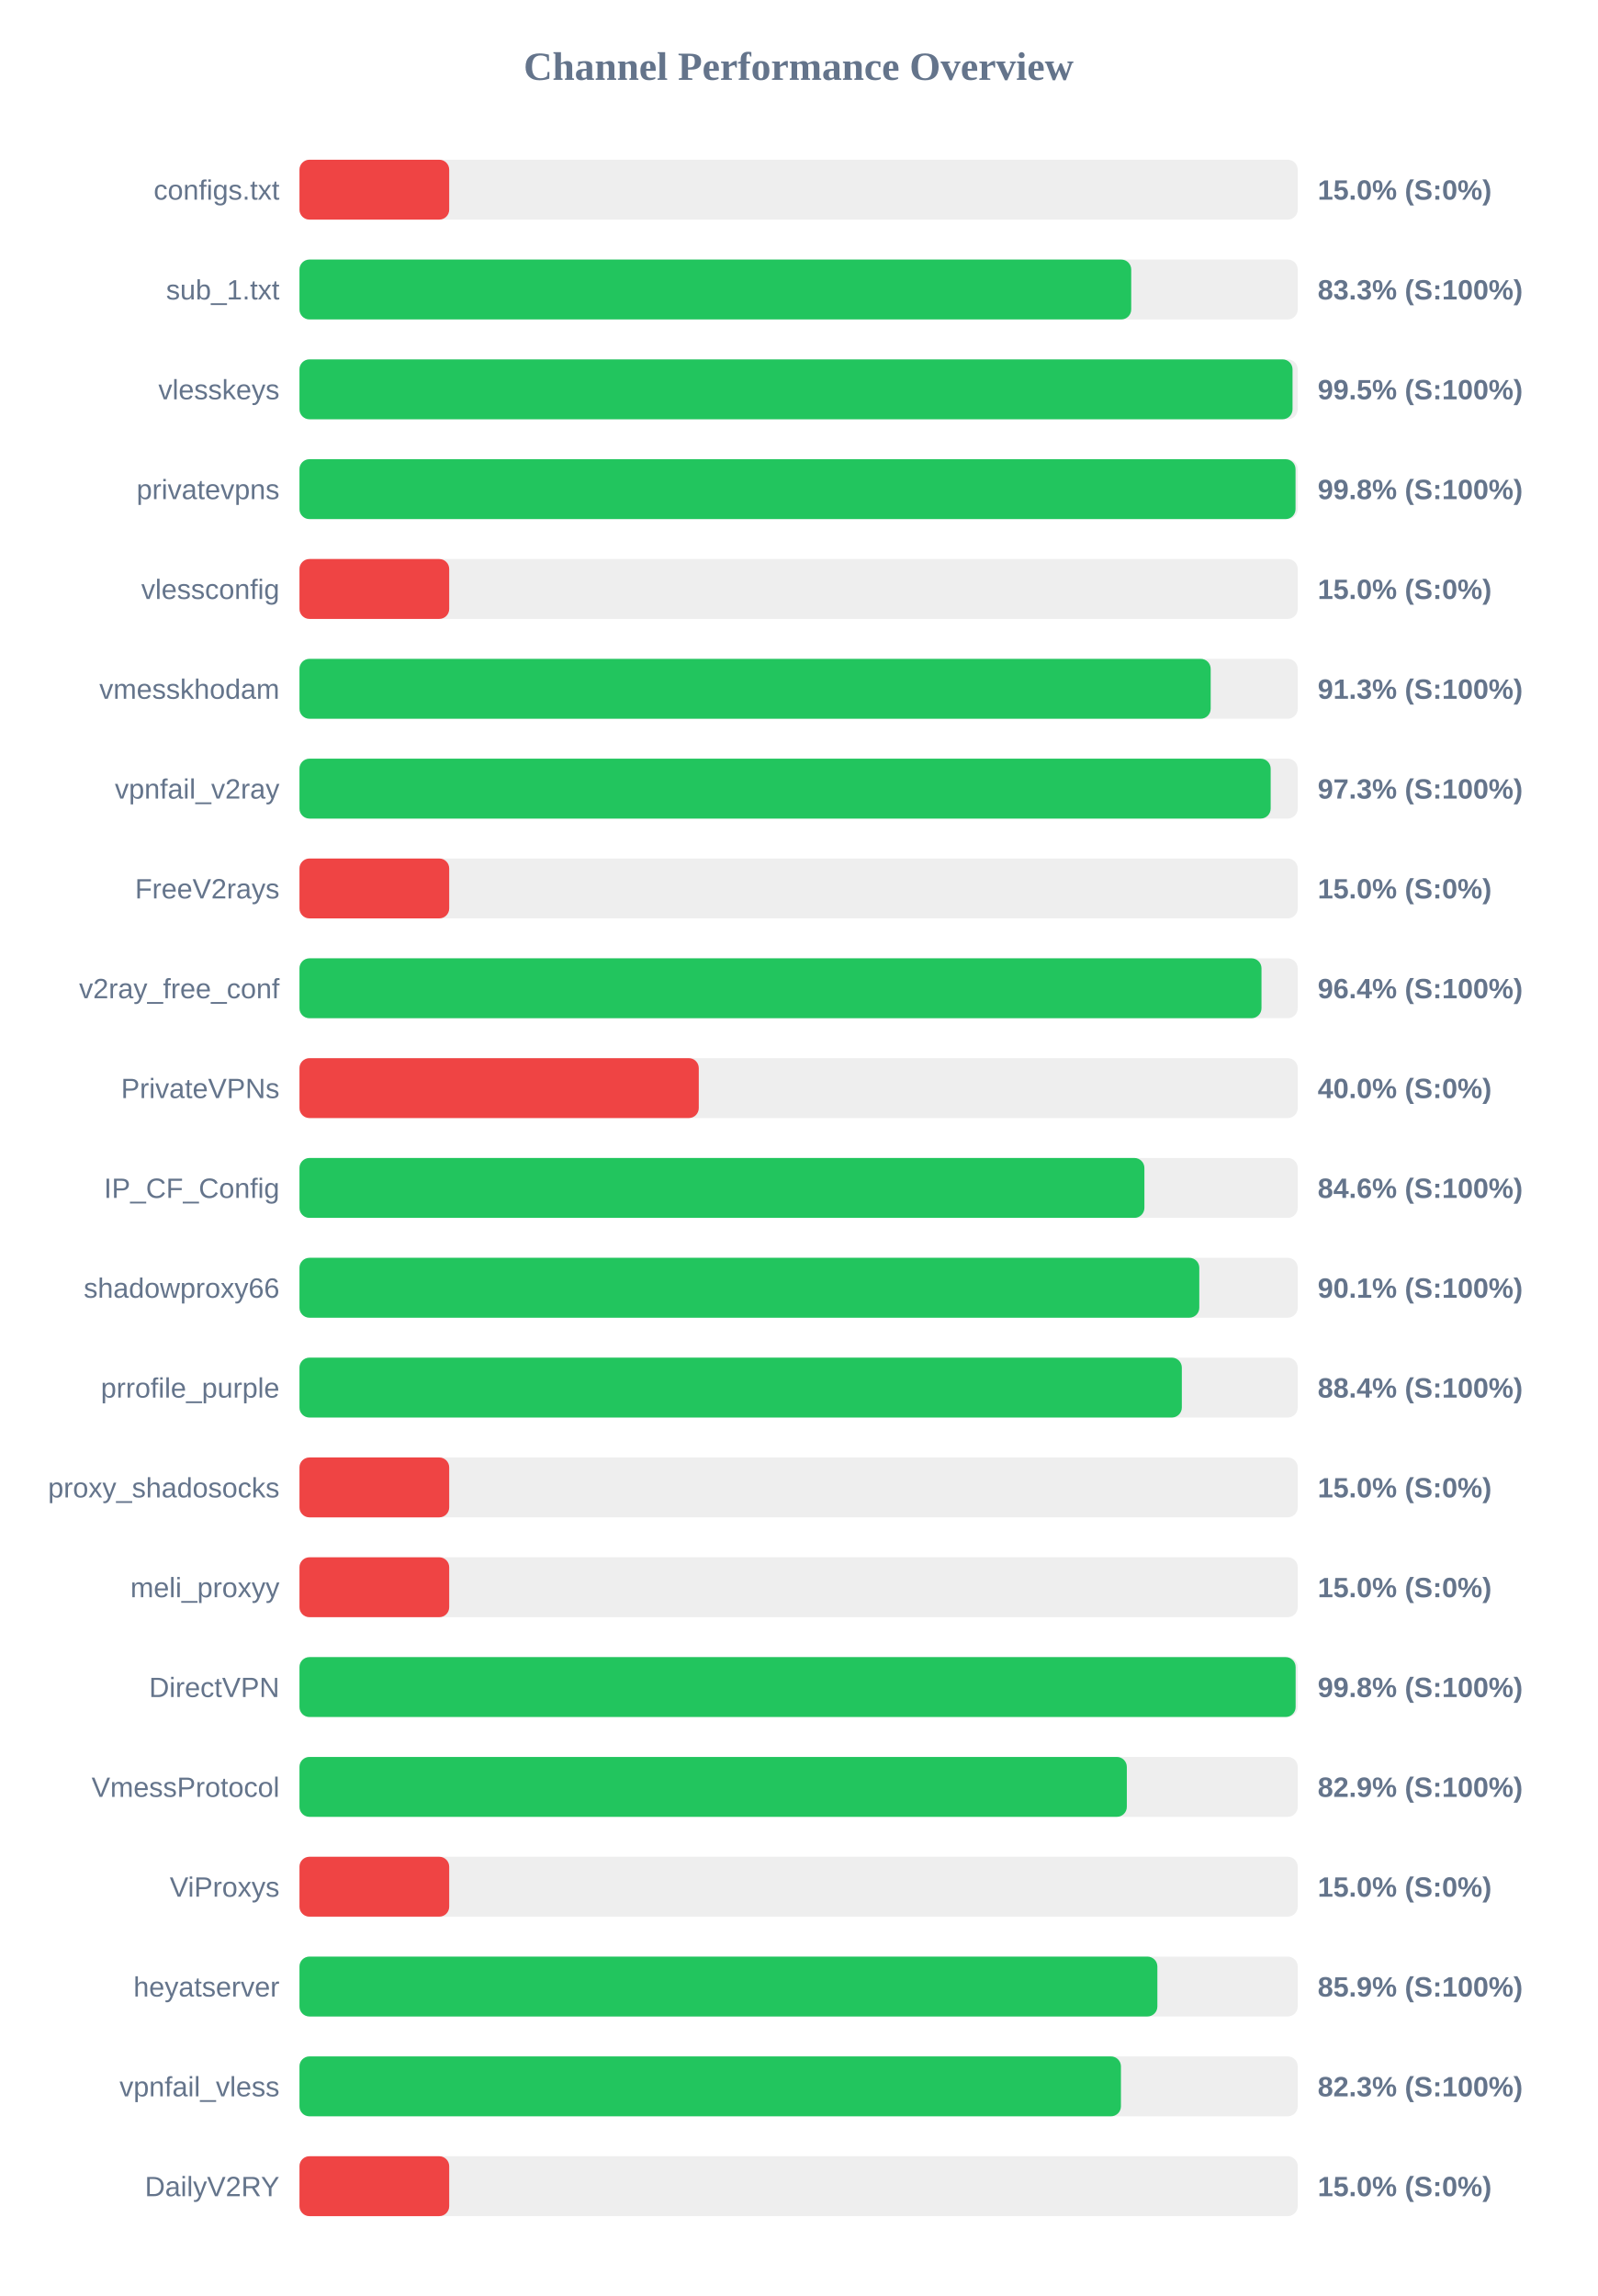
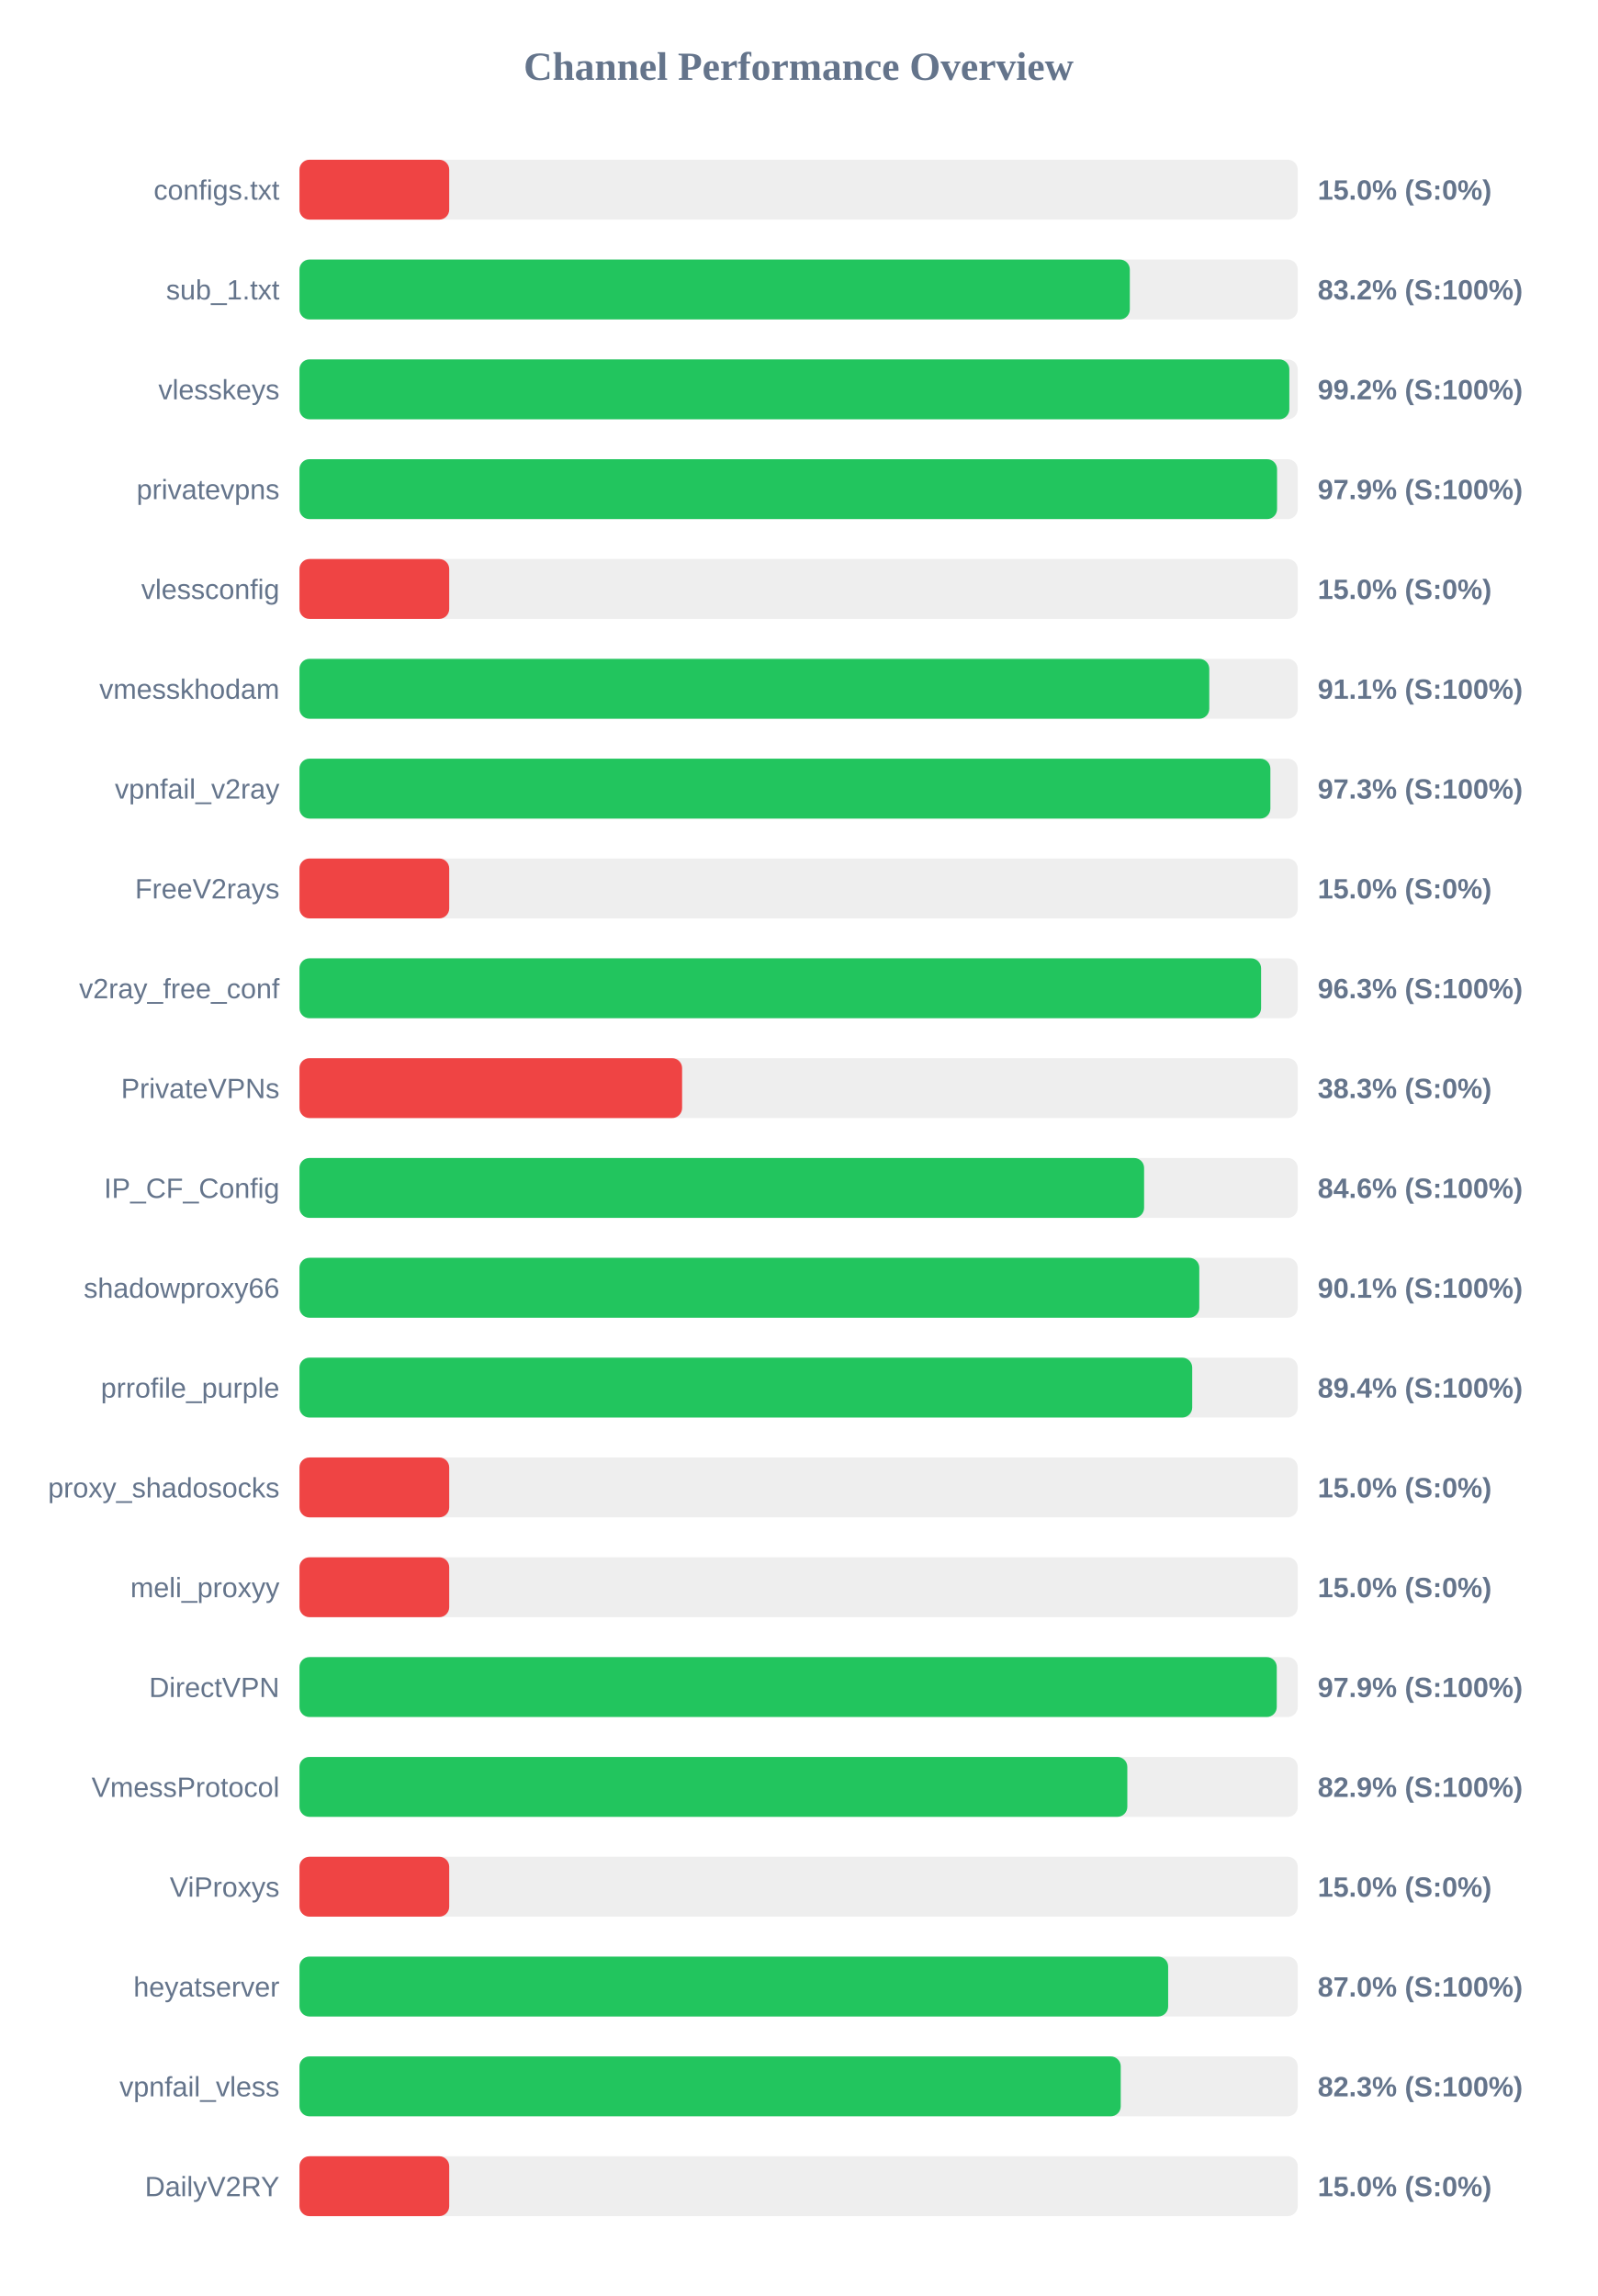
<svg xmlns="http://www.w3.org/2000/svg" width="800" height="1150" version="1.1">
  <style>
        .row { font: 14px Arial; fill: #64748b; }
        .score { font: bold 14px Arial; fill: #64748b; }
    </style>
  <text x="400" y="40" text-anchor="middle" font-size="20px" font-weight="bold" fill="#64748b">Channel Performance Overview</text>
  <rect x="150" y="80" width="500" height="30" fill="#eee" rx="5" />
  <rect x="150" y="80" width="75.0" height="30" fill="#ef4444" rx="5" />
  <text x="140" y="100" text-anchor="end" class="row">configs.txt</text>
  <text x="660" y="100" text-anchor="start" class="score">15.0% (S:0%)</text>
  <rect x="150" y="130" width="500" height="30" fill="#eee" rx="5" />
-   <rect x="150" y="130" width="416.6" height="30" fill="#22c55e" rx="5" />
+   <rect x="150" y="130" width="415.9" height="30" fill="#22c55e" rx="5" />
  <text x="140" y="150" text-anchor="end" class="row">sub_1.txt</text>
-   <text x="660" y="150" text-anchor="start" class="score">83.3% (S:100%)</text>
+   <text x="660" y="150" text-anchor="start" class="score">83.2% (S:100%)</text>
  <rect x="150" y="180" width="500" height="30" fill="#eee" rx="5" />
-   <rect x="150" y="180" width="497.4" height="30" fill="#22c55e" rx="5" />
+   <rect x="150" y="180" width="495.8" height="30" fill="#22c55e" rx="5" />
  <text x="140" y="200" text-anchor="end" class="row">vlesskeys</text>
-   <text x="660" y="200" text-anchor="start" class="score">99.5% (S:100%)</text>
+   <text x="660" y="200" text-anchor="start" class="score">99.2% (S:100%)</text>
  <rect x="150" y="230" width="500" height="30" fill="#eee" rx="5" />
-   <rect x="150" y="230" width="498.9" height="30" fill="#22c55e" rx="5" />
+   <rect x="150" y="230" width="489.65" height="30" fill="#22c55e" rx="5" />
  <text x="140" y="250" text-anchor="end" class="row">privatevpns</text>
-   <text x="660" y="250" text-anchor="start" class="score">99.8% (S:100%)</text>
+   <text x="660" y="250" text-anchor="start" class="score">97.9% (S:100%)</text>
  <rect x="150" y="280" width="500" height="30" fill="#eee" rx="5" />
  <rect x="150" y="280" width="75.0" height="30" fill="#ef4444" rx="5" />
  <text x="140" y="300" text-anchor="end" class="row">vlessconfig</text>
  <text x="660" y="300" text-anchor="start" class="score">15.0% (S:0%)</text>
  <rect x="150" y="330" width="500" height="30" fill="#eee" rx="5" />
-   <rect x="150" y="330" width="456.4" height="30" fill="#22c55e" rx="5" />
+   <rect x="150" y="330" width="455.7" height="30" fill="#22c55e" rx="5" />
  <text x="140" y="350" text-anchor="end" class="row">vmesskhodam</text>
-   <text x="660" y="350" text-anchor="start" class="score">91.3% (S:100%)</text>
+   <text x="660" y="350" text-anchor="start" class="score">91.1% (S:100%)</text>
  <rect x="150" y="380" width="500" height="30" fill="#eee" rx="5" />
-   <rect x="150" y="380" width="486.45" height="30" fill="#22c55e" rx="5" />
+   <rect x="150" y="380" width="486.3" height="30" fill="#22c55e" rx="5" />
  <text x="140" y="400" text-anchor="end" class="row">vpnfail_v2ray</text>
  <text x="660" y="400" text-anchor="start" class="score">97.3% (S:100%)</text>
  <rect x="150" y="430" width="500" height="30" fill="#eee" rx="5" />
  <rect x="150" y="430" width="75.0" height="30" fill="#ef4444" rx="5" />
  <text x="140" y="450" text-anchor="end" class="row">FreeV2rays</text>
  <text x="660" y="450" text-anchor="start" class="score">15.0% (S:0%)</text>
  <rect x="150" y="480" width="500" height="30" fill="#eee" rx="5" />
-   <rect x="150" y="480" width="481.85" height="30" fill="#22c55e" rx="5" />
+   <rect x="150" y="480" width="481.65" height="30" fill="#22c55e" rx="5" />
  <text x="140" y="500" text-anchor="end" class="row">v2ray_free_conf</text>
-   <text x="660" y="500" text-anchor="start" class="score">96.4% (S:100%)</text>
+   <text x="660" y="500" text-anchor="start" class="score">96.3% (S:100%)</text>
  <rect x="150" y="530" width="500" height="30" fill="#eee" rx="5" />
-   <rect x="150" y="530" width="200.0" height="30" fill="#ef4444" rx="5" />
+   <rect x="150" y="530" width="191.65" height="30" fill="#ef4444" rx="5" />
  <text x="140" y="550" text-anchor="end" class="row">PrivateVPNs</text>
-   <text x="660" y="550" text-anchor="start" class="score">40.0% (S:0%)</text>
+   <text x="660" y="550" text-anchor="start" class="score">38.3% (S:0%)</text>
  <rect x="150" y="580" width="500" height="30" fill="#eee" rx="5" />
-   <rect x="150" y="580" width="423.2" height="30" fill="#22c55e" rx="5" />
+   <rect x="150" y="580" width="423.05" height="30" fill="#22c55e" rx="5" />
  <text x="140" y="600" text-anchor="end" class="row">IP_CF_Config</text>
  <text x="660" y="600" text-anchor="start" class="score">84.6% (S:100%)</text>
  <rect x="150" y="630" width="500" height="30" fill="#eee" rx="5" />
  <rect x="150" y="630" width="450.7" height="30" fill="#22c55e" rx="5" />
  <text x="140" y="650" text-anchor="end" class="row">shadowproxy66</text>
  <text x="660" y="650" text-anchor="start" class="score">90.1% (S:100%)</text>
  <rect x="150" y="680" width="500" height="30" fill="#eee" rx="5" />
-   <rect x="150" y="680" width="441.95" height="30" fill="#22c55e" rx="5" />
+   <rect x="150" y="680" width="447.15" height="30" fill="#22c55e" rx="5" />
  <text x="140" y="700" text-anchor="end" class="row">prrofile_purple</text>
-   <text x="660" y="700" text-anchor="start" class="score">88.4% (S:100%)</text>
+   <text x="660" y="700" text-anchor="start" class="score">89.4% (S:100%)</text>
  <rect x="150" y="730" width="500" height="30" fill="#eee" rx="5" />
  <rect x="150" y="730" width="75.0" height="30" fill="#ef4444" rx="5" />
  <text x="140" y="750" text-anchor="end" class="row">proxy_shadosocks</text>
  <text x="660" y="750" text-anchor="start" class="score">15.0% (S:0%)</text>
  <rect x="150" y="780" width="500" height="30" fill="#eee" rx="5" />
  <rect x="150" y="780" width="75.0" height="30" fill="#ef4444" rx="5" />
  <text x="140" y="800" text-anchor="end" class="row">meli_proxyy</text>
  <text x="660" y="800" text-anchor="start" class="score">15.0% (S:0%)</text>
  <rect x="150" y="830" width="500" height="30" fill="#eee" rx="5" />
-   <rect x="150" y="830" width="498.95" height="30" fill="#22c55e" rx="5" />
+   <rect x="150" y="830" width="489.5" height="30" fill="#22c55e" rx="5" />
  <text x="140" y="850" text-anchor="end" class="row">DirectVPN</text>
-   <text x="660" y="850" text-anchor="start" class="score">99.8% (S:100%)</text>
+   <text x="660" y="850" text-anchor="start" class="score">97.9% (S:100%)</text>
  <rect x="150" y="880" width="500" height="30" fill="#eee" rx="5" />
-   <rect x="150" y="880" width="414.4" height="30" fill="#22c55e" rx="5" />
+   <rect x="150" y="880" width="414.65" height="30" fill="#22c55e" rx="5" />
  <text x="140" y="900" text-anchor="end" class="row">VmessProtocol</text>
  <text x="660" y="900" text-anchor="start" class="score">82.9% (S:100%)</text>
  <rect x="150" y="930" width="500" height="30" fill="#eee" rx="5" />
  <rect x="150" y="930" width="75.0" height="30" fill="#ef4444" rx="5" />
  <text x="140" y="950" text-anchor="end" class="row">ViProxys</text>
  <text x="660" y="950" text-anchor="start" class="score">15.0% (S:0%)</text>
  <rect x="150" y="980" width="500" height="30" fill="#eee" rx="5" />
-   <rect x="150" y="980" width="429.7" height="30" fill="#22c55e" rx="5" />
+   <rect x="150" y="980" width="435.1" height="30" fill="#22c55e" rx="5" />
  <text x="140" y="1000" text-anchor="end" class="row">heyatserver</text>
-   <text x="660" y="1000" text-anchor="start" class="score">85.9% (S:100%)</text>
+   <text x="660" y="1000" text-anchor="start" class="score">87.0% (S:100%)</text>
  <rect x="150" y="1030" width="500" height="30" fill="#eee" rx="5" />
-   <rect x="150" y="1030" width="411.45" height="30" fill="#22c55e" rx="5" />
+   <rect x="150" y="1030" width="411.35" height="30" fill="#22c55e" rx="5" />
  <text x="140" y="1050" text-anchor="end" class="row">vpnfail_vless</text>
  <text x="660" y="1050" text-anchor="start" class="score">82.3% (S:100%)</text>
  <rect x="150" y="1080" width="500" height="30" fill="#eee" rx="5" />
  <rect x="150" y="1080" width="75.0" height="30" fill="#ef4444" rx="5" />
  <text x="140" y="1100" text-anchor="end" class="row">DailyV2RY</text>
  <text x="660" y="1100" text-anchor="start" class="score">15.0% (S:0%)</text>
</svg>
